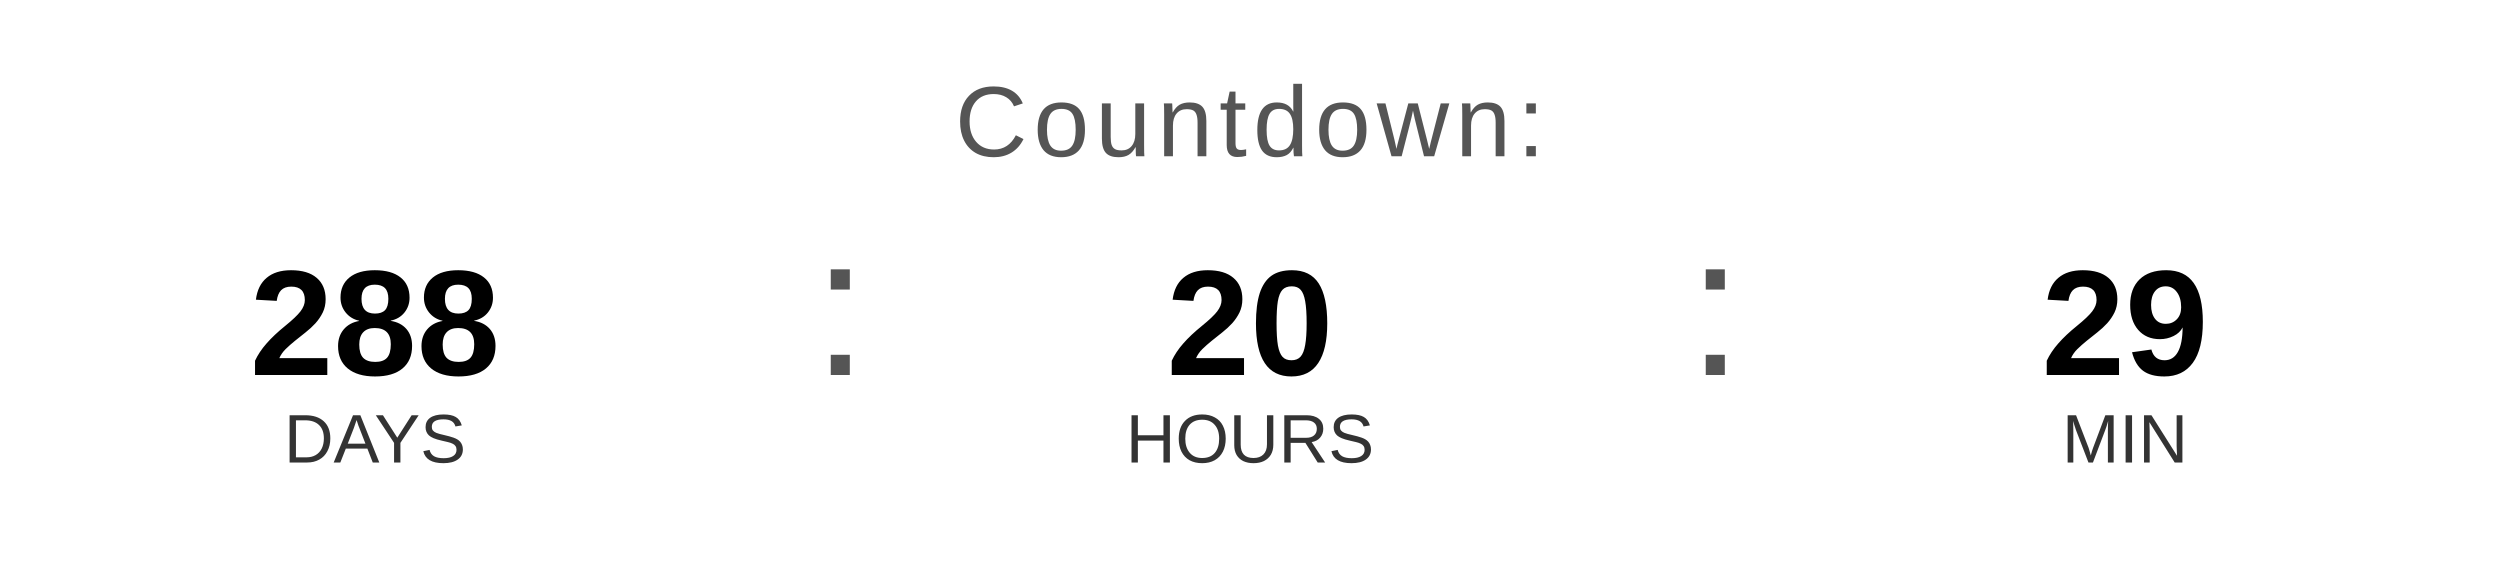
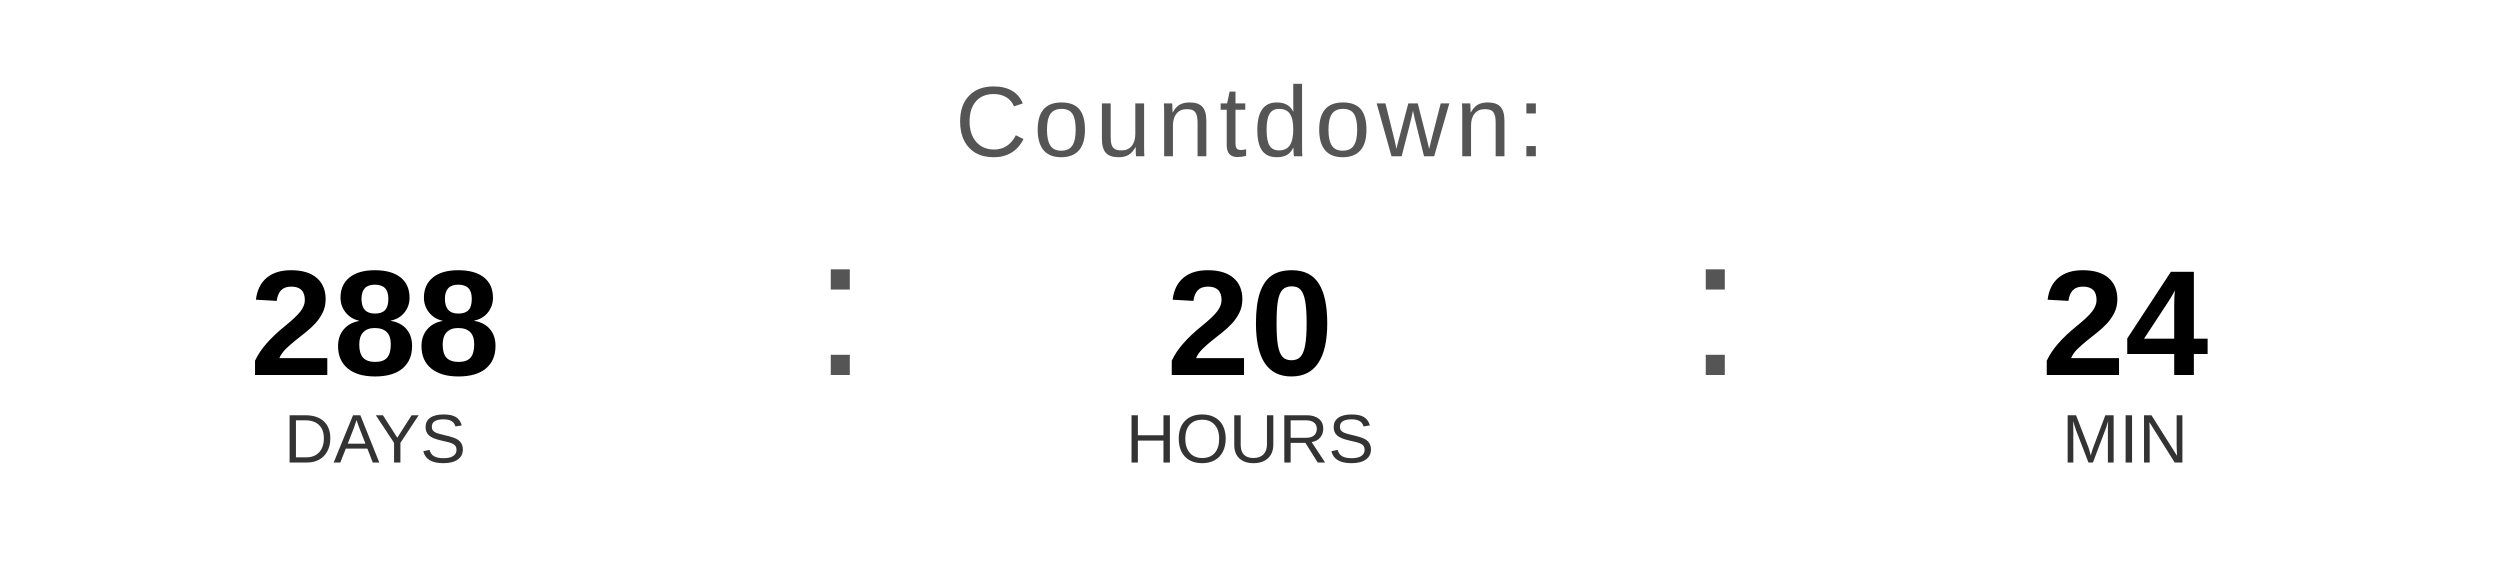
<svg xmlns="http://www.w3.org/2000/svg" width="400" height="90" viewBox="0 0 400 90">
  <text x="200" y="25" font-family="Arial, Helvetica, sans-serif" font-size="16" fill="#555555" text-anchor="middle" letter-spacing="1">
    Countdown:
  </text>
  <text x="60" y="60" font-family="Arial, Helvetica, sans-serif" font-size="24" font-weight="bold" fill="#000000" text-anchor="middle">288</text>
  <text x="60" y="74" font-family="Arial, Helvetica, sans-serif" font-size="11" fill="#333333" text-anchor="middle">DAYS</text>
  <text x="130" y="60" font-family="Arial, sans-serif" font-size="32" fill="#555555">:</text>
  <text x="200" y="60" font-family="Arial, Helvetica, sans-serif" font-size="24" font-weight="bold" fill="#000000" text-anchor="middle">20</text>
  <text x="200" y="74" font-family="Arial, Helvetica, sans-serif" font-size="11" fill="#333333" text-anchor="middle">HOURS</text>
  <text x="270" y="60" font-family="Arial, sans-serif" font-size="32" fill="#555555">:</text>
-   <text x="340" y="60" font-family="Arial, Helvetica, sans-serif" font-size="24" font-weight="bold" fill="#000000" text-anchor="middle">29</text>
+   <text x="340" y="60" font-family="Arial, Helvetica, sans-serif" font-size="24" font-weight="bold" fill="#000000" text-anchor="middle">24</text>
  <text x="340" y="74" font-family="Arial, Helvetica, sans-serif" font-size="11" fill="#333333" text-anchor="middle">MIN</text>
</svg>
